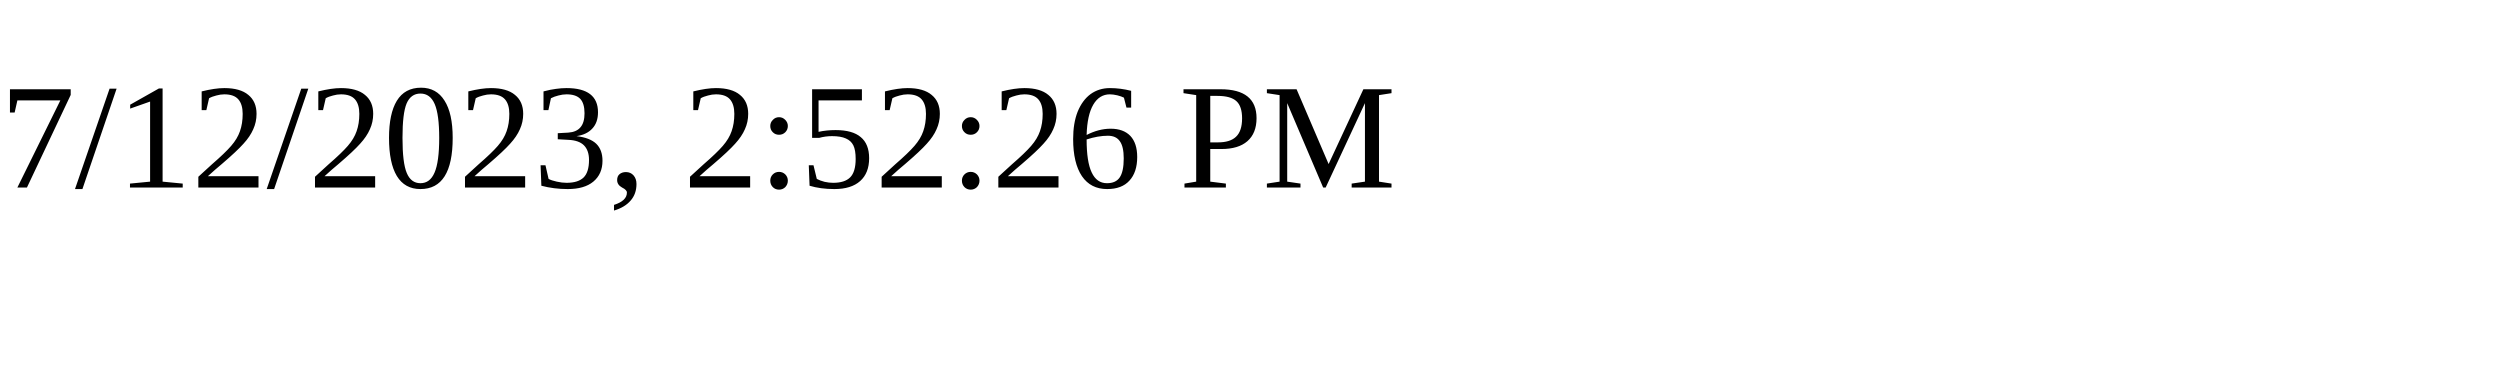
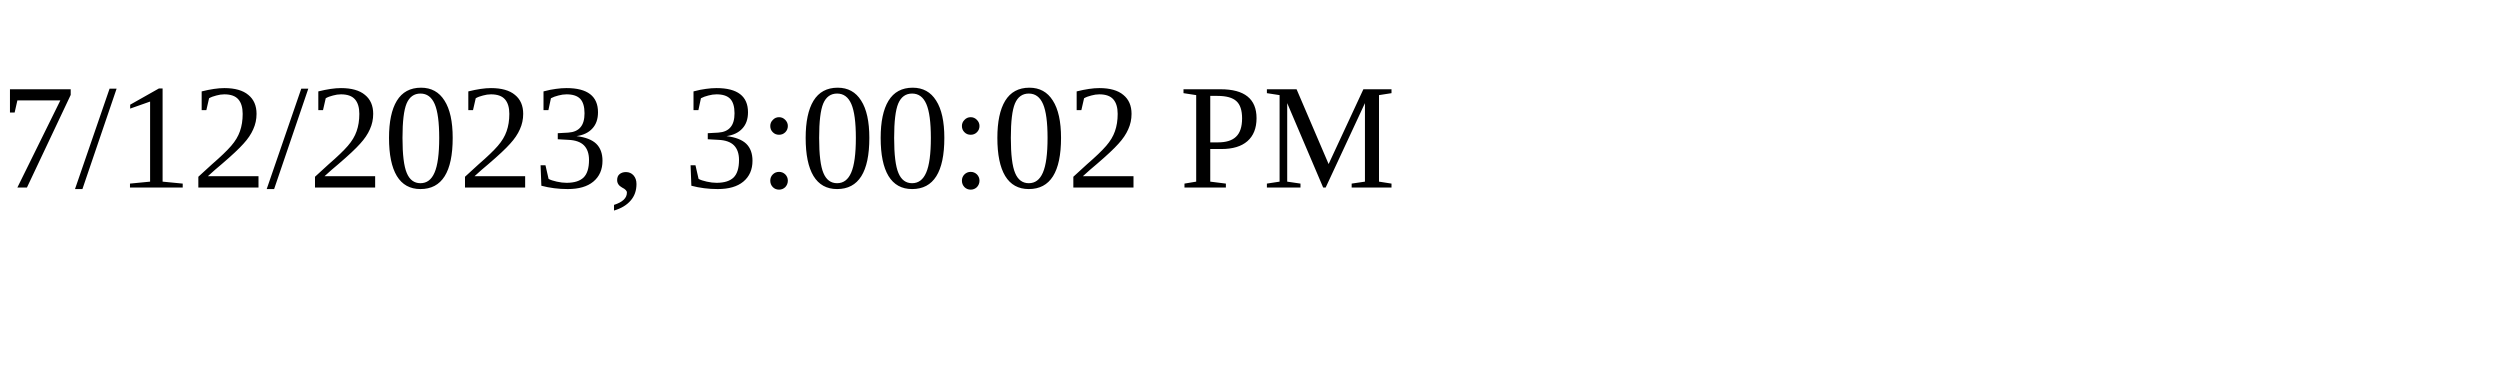
<svg xmlns="http://www.w3.org/2000/svg" height="30" width="200">
-   <text x="0" y="15">7/12/2023, 2:52:26 PM</text>
+   <text x="0" y="15">7/12/2023, 3:00:02 PM</text>
</svg>
